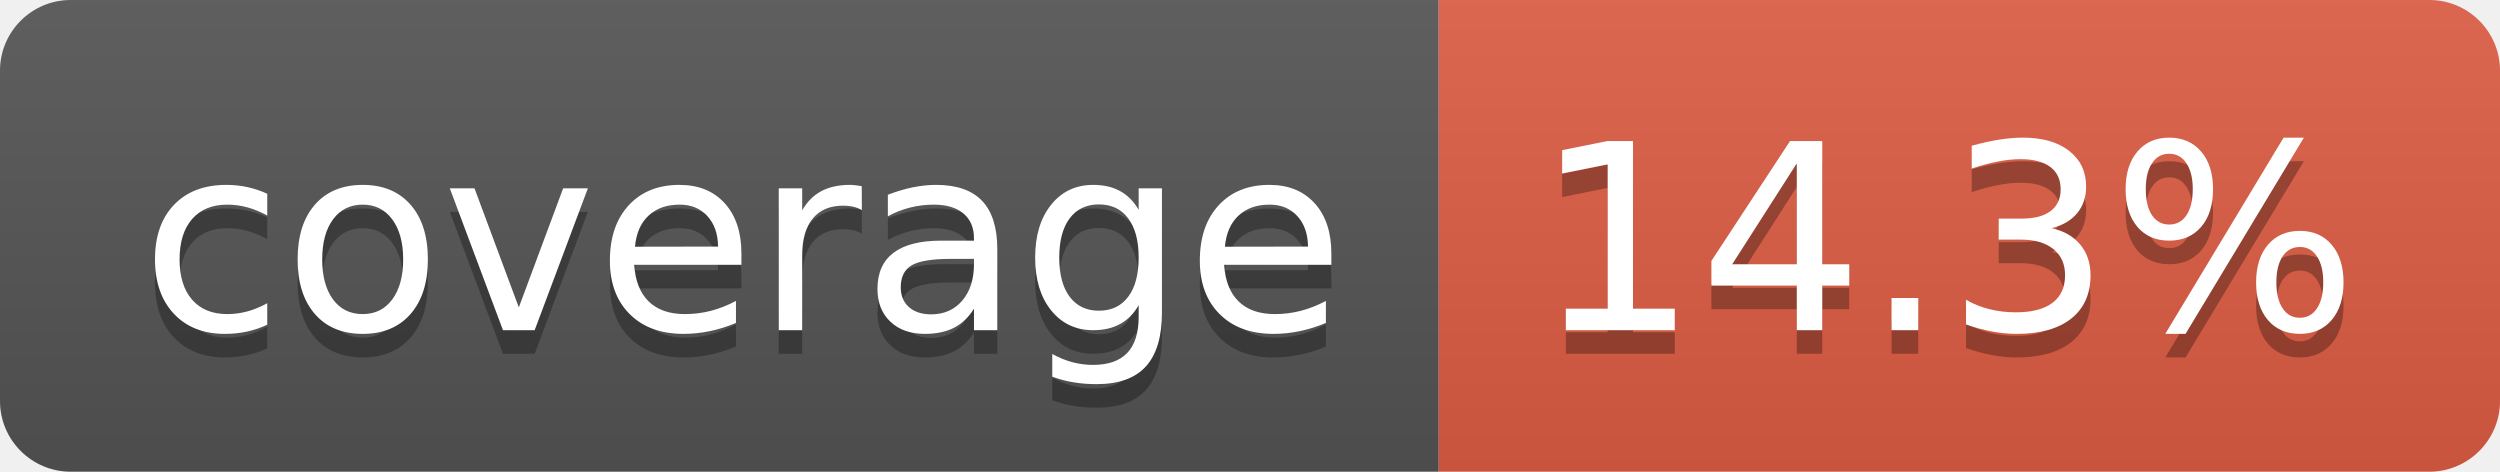
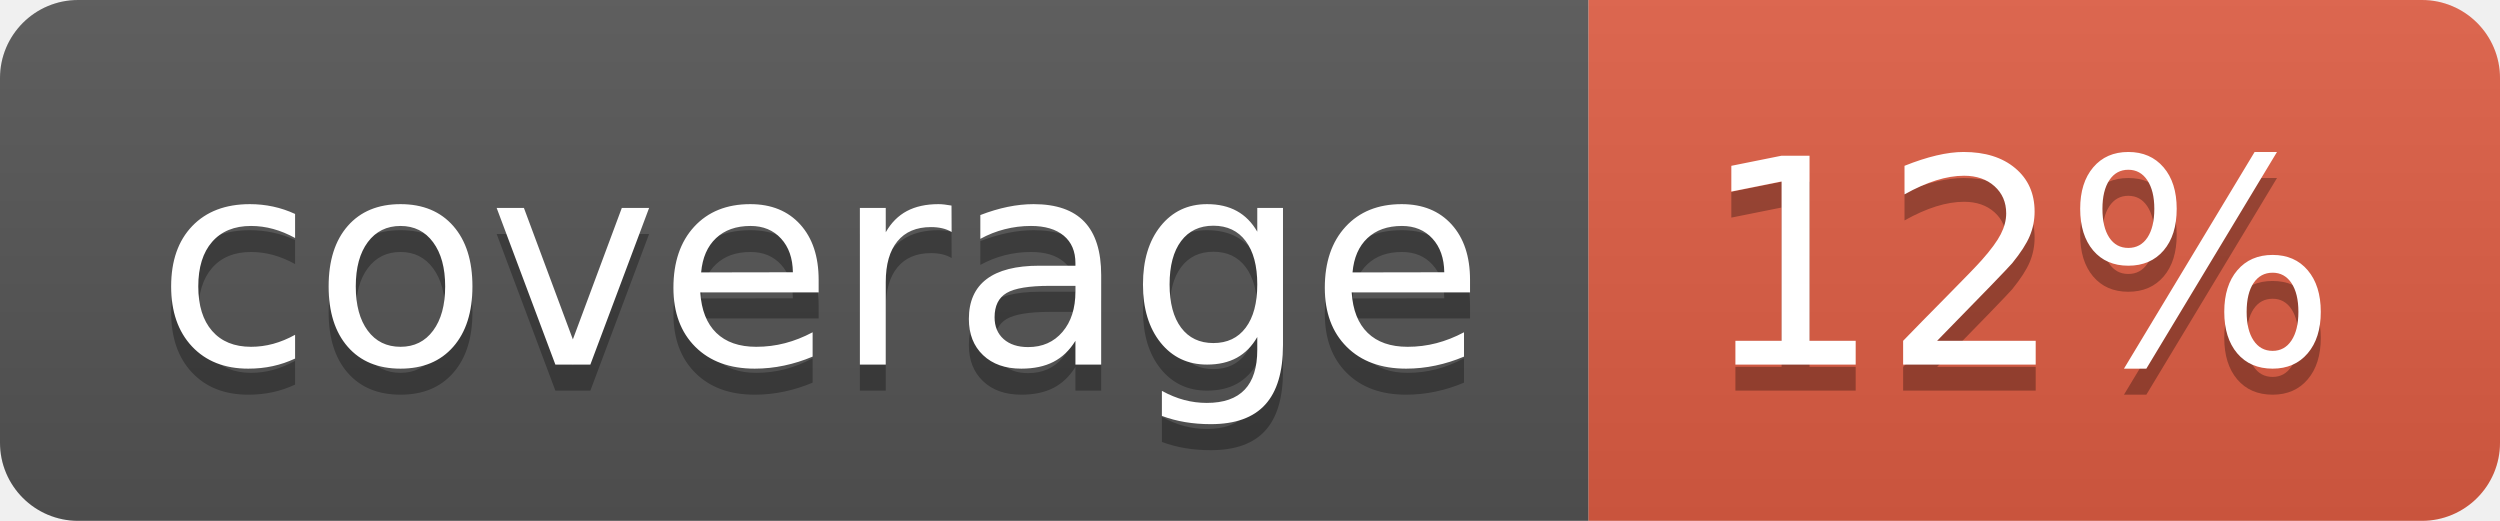
- <svg xmlns="http://www.w3.org/2000/svg" width="106" height="20" role="img" aria-label="coverage: 14.3%">
+ <svg xmlns="http://www.w3.org/2000/svg" width="96" height="20" role="img" aria-label="coverage: 12%">
  <linearGradient id="s" x2="0" y2="100%">
    <stop offset="0" stop-color="#bbb" stop-opacity=".1" />
    <stop offset="1" stop-opacity=".1" />
  </linearGradient>
  <clipPath id="r">
-     <rect width="106" height="20" rx="3" fill="#fff" />
+     <rect width="96" height="20" rx="3" fill="#fff" />
  </clipPath>
  <g clip-path="url(#r)">
    <rect width="61" height="20" fill="#555" />
-     <rect x="61" width="45" height="20" fill="#e05d44" />
-     <rect width="106" height="20" fill="url(#s)" />
+     <rect x="61" width="35" height="20" fill="#e05d44" />
+     <rect width="96" height="20" fill="url(#s)" />
  </g>
  <g fill="#fff" text-anchor="middle" font-family="Verdana,Geneva,DejaVu Sans,sans-serif" text-rendering="geometricPrecision" font-size="110">
    <text aria-hidden="true" x="315" y="150" fill="#010101" fill-opacity=".3" transform="scale(.1)" textLength="510">coverage</text>
    <text x="315" y="140" transform="scale(.1)" fill="#fff" textLength="510">coverage</text>
-     <text aria-hidden="true" x="825" y="150" fill="#010101" fill-opacity=".3" transform="scale(.1)" textLength="350">14.3%</text>
-     <text x="825" y="140" transform="scale(.1)" fill="#fff" textLength="350">14.3%</text>
+     <text aria-hidden="true" x="775" y="150" fill="#010101" fill-opacity=".3" transform="scale(.1)" textLength="245">12%</text>
+     <text x="775" y="140" transform="scale(.1)" fill="#fff" textLength="245">12%</text>
  </g>
</svg>
